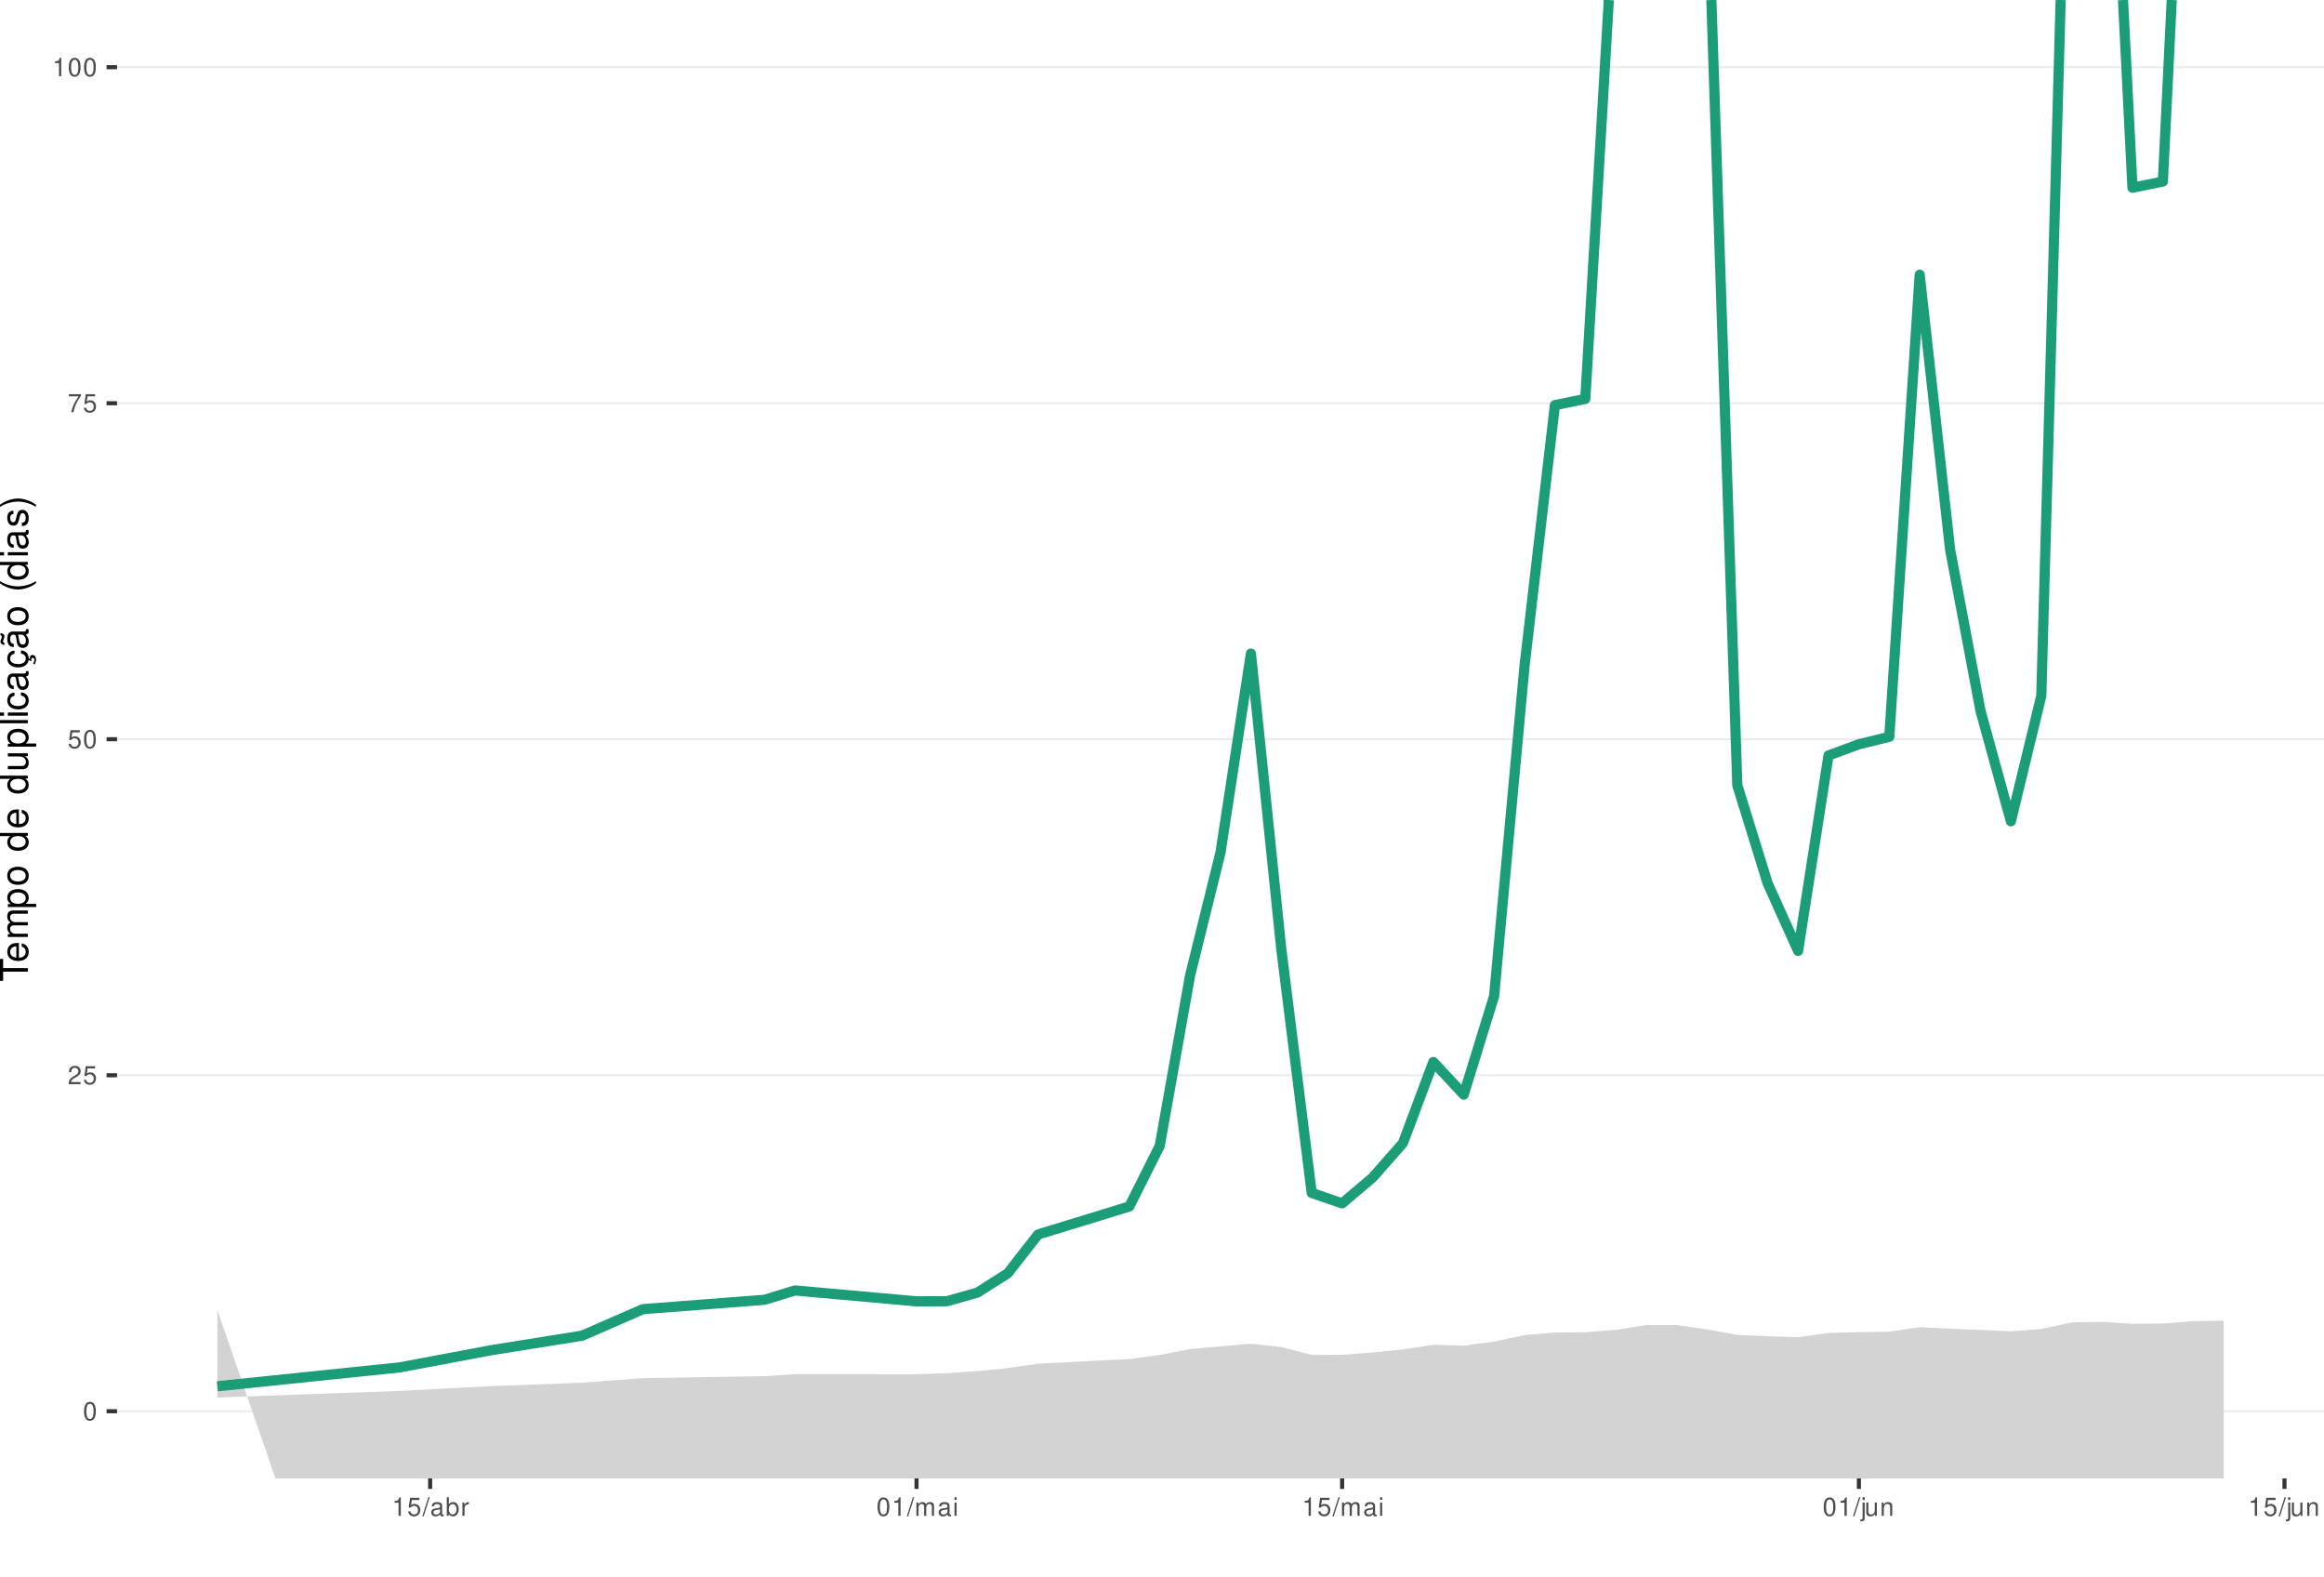
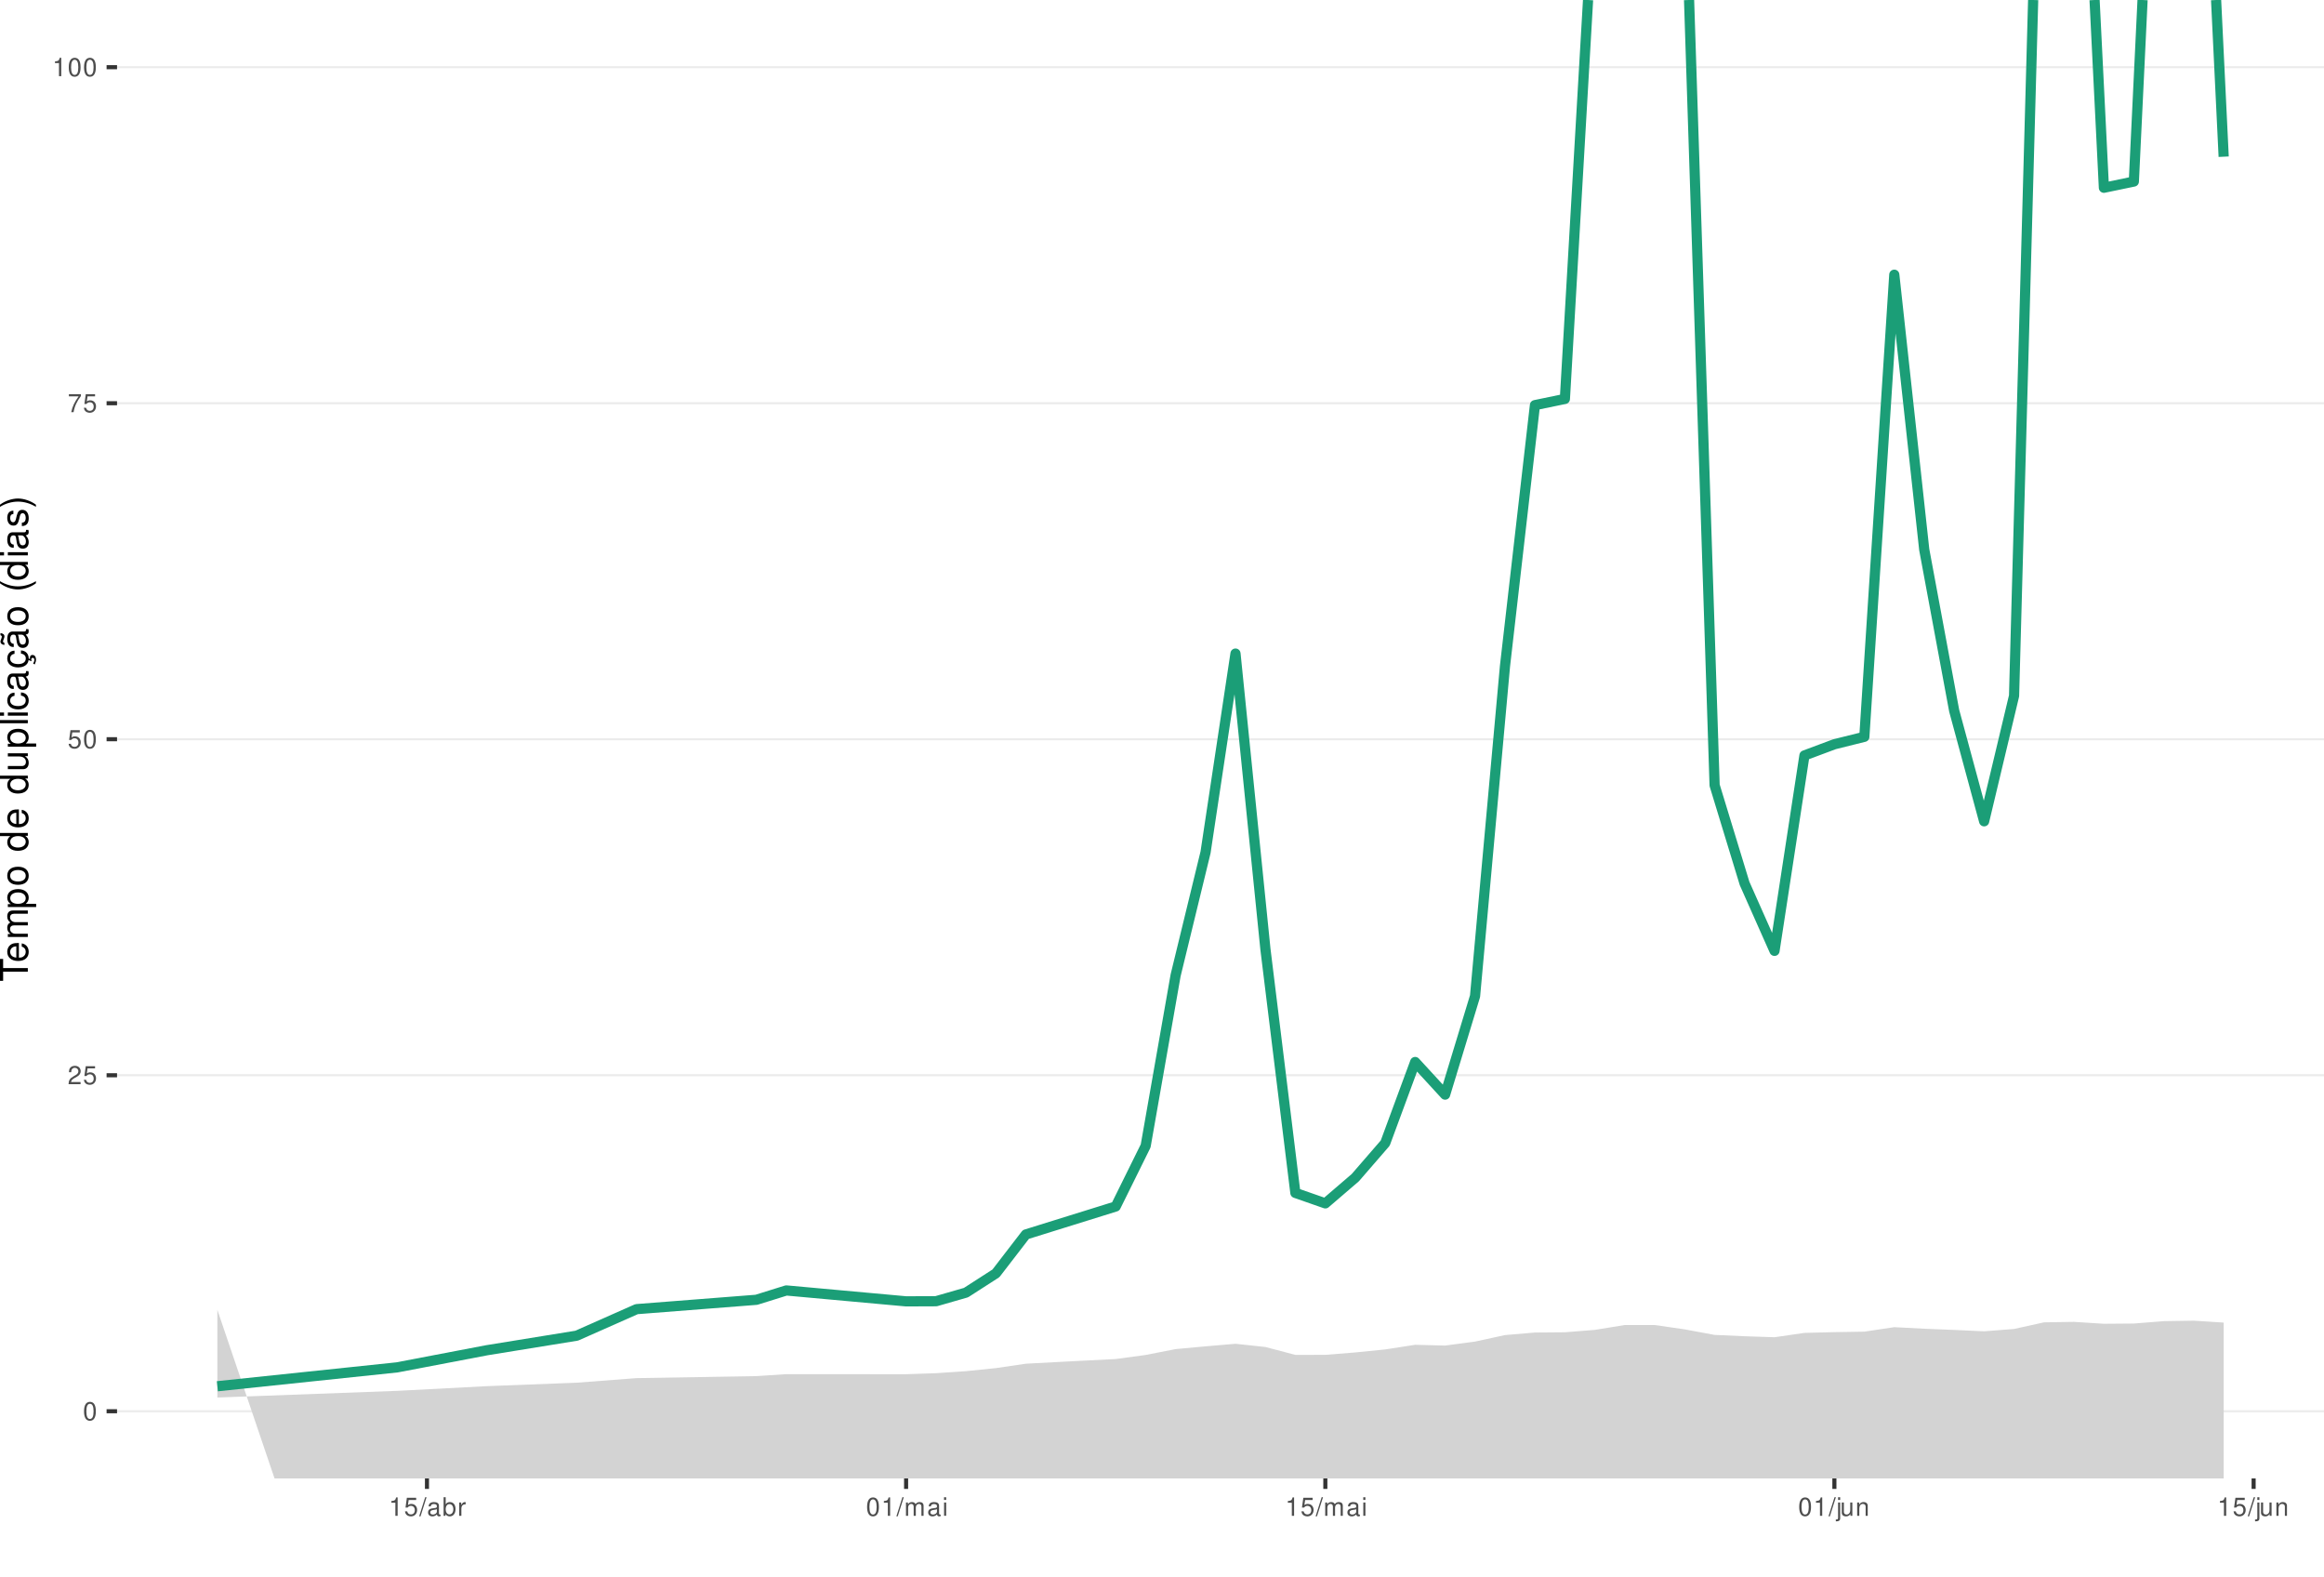
<svg xmlns="http://www.w3.org/2000/svg" xmlns:xlink="http://www.w3.org/1999/xlink" width="609pt" height="413pt" viewBox="0 0 609 413" version="1.1">
  <defs>
    <g>
      <symbol overflow="visible" id="glyph0-0">
        <path style="stroke:none;" d="" />
      </symbol>
      <symbol overflow="visible" id="glyph0-1">
        <path style="stroke:none;" d="M 1.828 -4.812 C 1.391 -4.812 0.984 -4.609 0.75 -4.281 C 0.438 -3.859 0.281 -3.219 0.281 -2.328 C 0.281 -0.703 0.812 0.156 1.828 0.156 C 2.828 0.156 3.375 -0.703 3.375 -2.297 C 3.375 -3.219 3.234 -3.844 2.922 -4.281 C 2.672 -4.625 2.281 -4.812 1.828 -4.812 Z M 1.828 -4.297 C 2.469 -4.297 2.781 -3.641 2.781 -2.344 C 2.781 -0.969 2.469 -0.328 1.812 -0.328 C 1.203 -0.328 0.891 -1 0.891 -2.328 C 0.891 -3.641 1.203 -4.297 1.828 -4.297 Z M 1.828 -4.297 " />
      </symbol>
      <symbol overflow="visible" id="glyph0-2">
        <path style="stroke:none;" d="M 3.375 -0.578 L 0.891 -0.578 C 0.938 -0.984 1.156 -1.234 1.734 -1.578 L 2.406 -1.953 C 3.062 -2.328 3.406 -2.812 3.406 -3.406 C 3.406 -3.812 3.234 -4.188 2.969 -4.438 C 2.688 -4.688 2.344 -4.812 1.891 -4.812 C 1.297 -4.812 0.844 -4.594 0.578 -4.188 C 0.422 -3.938 0.344 -3.641 0.328 -3.141 L 0.922 -3.141 C 0.938 -3.469 0.984 -3.672 1.062 -3.828 C 1.219 -4.125 1.516 -4.297 1.875 -4.297 C 2.406 -4.297 2.797 -3.906 2.797 -3.391 C 2.797 -3.016 2.578 -2.672 2.156 -2.438 L 1.547 -2.078 C 0.562 -1.516 0.281 -1.062 0.219 0 L 3.375 0 Z M 3.375 -0.578 " />
      </symbol>
      <symbol overflow="visible" id="glyph0-3">
        <path style="stroke:none;" d="M 3.172 -4.719 L 0.734 -4.719 L 0.375 -2.156 L 0.922 -2.156 C 1.188 -2.469 1.422 -2.594 1.797 -2.594 C 2.422 -2.594 2.812 -2.156 2.812 -1.453 C 2.812 -0.781 2.422 -0.359 1.781 -0.359 C 1.266 -0.359 0.953 -0.625 0.812 -1.156 L 0.234 -1.156 C 0.312 -0.766 0.375 -0.578 0.516 -0.406 C 0.781 -0.047 1.266 0.156 1.797 0.156 C 2.75 0.156 3.422 -0.547 3.422 -1.531 C 3.422 -2.469 2.797 -3.109 1.891 -3.109 C 1.562 -3.109 1.297 -3.016 1.016 -2.828 L 1.203 -4.141 L 3.172 -4.141 Z M 3.172 -4.719 " />
      </symbol>
      <symbol overflow="visible" id="glyph0-4">
        <path style="stroke:none;" d="M 3.469 -4.719 L 0.312 -4.719 L 0.312 -4.141 L 2.859 -4.141 C 1.734 -2.531 1.266 -1.547 0.922 0 L 1.547 0 C 1.797 -1.516 2.391 -2.812 3.469 -4.234 Z M 3.469 -4.719 " />
      </symbol>
      <symbol overflow="visible" id="glyph0-5">
        <path style="stroke:none;" d="M 1.719 -3.422 L 1.719 0 L 2.312 0 L 2.312 -4.812 L 1.922 -4.812 C 1.719 -4.078 1.578 -3.969 0.672 -3.859 L 0.672 -3.422 Z M 1.719 -3.422 " />
      </symbol>
      <symbol overflow="visible" id="glyph0-6">
        <path style="stroke:none;" d="M 1.531 -4.859 L -0.047 0.141 L 0.312 0.141 L 1.891 -4.859 Z M 1.531 -4.859 " />
      </symbol>
      <symbol overflow="visible" id="glyph0-7">
        <path style="stroke:none;" d="M 3.562 -0.328 C 3.5 -0.312 3.469 -0.312 3.438 -0.312 C 3.25 -0.312 3.141 -0.406 3.141 -0.578 L 3.141 -2.641 C 3.141 -3.25 2.688 -3.594 1.828 -3.594 C 1.312 -3.594 0.906 -3.438 0.672 -3.188 C 0.516 -3 0.453 -2.797 0.438 -2.453 L 0.984 -2.453 C 1.031 -2.875 1.297 -3.078 1.812 -3.078 C 2.312 -3.078 2.594 -2.891 2.594 -2.562 L 2.594 -2.406 C 2.578 -2.172 2.469 -2.078 2.016 -2.031 C 1.219 -1.922 1.109 -1.891 0.891 -1.812 C 0.484 -1.641 0.281 -1.328 0.281 -0.875 C 0.281 -0.25 0.719 0.156 1.422 0.156 C 1.859 0.156 2.219 0 2.609 -0.359 C 2.656 0 2.828 0.156 3.188 0.156 C 3.297 0.156 3.375 0.141 3.562 0.094 Z M 2.594 -1.094 C 2.594 -0.906 2.531 -0.797 2.375 -0.641 C 2.141 -0.438 1.875 -0.328 1.547 -0.328 C 1.109 -0.328 0.859 -0.547 0.859 -0.891 C 0.859 -1.266 1.094 -1.438 1.703 -1.531 C 2.297 -1.609 2.406 -1.641 2.594 -1.719 Z M 2.594 -1.094 " />
      </symbol>
      <symbol overflow="visible" id="glyph0-8">
        <path style="stroke:none;" d="M 0.359 -4.859 L 0.359 0 L 0.859 0 L 0.859 -0.453 C 1.125 -0.047 1.484 0.156 1.969 0.156 C 2.875 0.156 3.484 -0.594 3.484 -1.75 C 3.484 -2.891 2.922 -3.594 1.984 -3.594 C 1.516 -3.594 1.172 -3.406 0.906 -3.016 L 0.906 -4.859 Z M 1.891 -3.062 C 2.5 -3.062 2.906 -2.531 2.906 -1.703 C 2.906 -0.906 2.484 -0.359 1.891 -0.359 C 1.297 -0.359 0.906 -0.906 0.906 -1.719 C 0.906 -2.531 1.297 -3.062 1.891 -3.062 Z M 1.891 -3.062 " />
      </symbol>
      <symbol overflow="visible" id="glyph0-9">
        <path style="stroke:none;" d="M 0.453 -3.484 L 0.453 0 L 1.016 0 L 1.016 -1.812 C 1.031 -2.656 1.375 -3.016 2.141 -3 L 2.141 -3.562 C 2.047 -3.578 1.984 -3.594 1.922 -3.594 C 1.562 -3.594 1.297 -3.375 0.969 -2.859 L 0.969 -3.484 Z M 0.453 -3.484 " />
      </symbol>
      <symbol overflow="visible" id="glyph0-10">
        <path style="stroke:none;" d="M 0.469 -3.484 L 0.469 0 L 1.031 0 L 1.031 -2.188 C 1.031 -2.703 1.391 -3.109 1.844 -3.109 C 2.25 -3.109 2.484 -2.844 2.484 -2.406 L 2.484 0 L 3.047 0 L 3.047 -2.188 C 3.047 -2.703 3.422 -3.109 3.875 -3.109 C 4.266 -3.109 4.516 -2.844 4.516 -2.406 L 4.516 0 L 5.078 0 L 5.078 -2.609 C 5.078 -3.234 4.719 -3.594 4.062 -3.594 C 3.594 -3.594 3.312 -3.453 2.984 -3.062 C 2.781 -3.422 2.5 -3.594 2.047 -3.594 C 1.578 -3.594 1.266 -3.422 0.984 -3 L 0.984 -3.484 Z M 0.469 -3.484 " />
      </symbol>
      <symbol overflow="visible" id="glyph0-11">
        <path style="stroke:none;" d="M 1 -3.484 L 0.453 -3.484 L 0.453 0 L 1 0 Z M 1 -4.859 L 0.438 -4.859 L 0.438 -4.156 L 1 -4.156 Z M 1 -4.859 " />
      </symbol>
      <symbol overflow="visible" id="glyph0-12">
        <path style="stroke:none;" d="M 0.469 -3.484 L 0.469 0.5 C 0.469 0.859 0.359 0.969 0.016 0.969 C -0.031 0.969 -0.047 0.969 -0.125 0.953 L -0.125 1.438 C -0.047 1.438 -0.016 1.453 0.062 1.453 C 0.688 1.453 1.016 1.203 1.016 0.719 L 1.016 -3.484 Z M 1.016 -4.859 L 0.469 -4.859 L 0.469 -4.156 L 1.016 -4.156 Z M 1.016 -4.859 " />
      </symbol>
      <symbol overflow="visible" id="glyph0-13">
        <path style="stroke:none;" d="M 3.203 0 L 3.203 -3.484 L 2.656 -3.484 L 2.656 -1.516 C 2.656 -0.797 2.281 -0.328 1.703 -0.328 C 1.266 -0.328 0.984 -0.594 0.984 -1.016 L 0.984 -3.484 L 0.438 -3.484 L 0.438 -0.797 C 0.438 -0.219 0.859 0.156 1.547 0.156 C 2.062 0.156 2.391 -0.031 2.703 -0.484 L 2.703 0 Z M 3.203 0 " />
      </symbol>
      <symbol overflow="visible" id="glyph0-14">
        <path style="stroke:none;" d="M 0.469 -3.484 L 0.469 0 L 1.031 0 L 1.031 -1.922 C 1.031 -2.641 1.391 -3.109 1.969 -3.109 C 2.406 -3.109 2.688 -2.828 2.688 -2.422 L 2.688 0 L 3.234 0 L 3.234 -2.641 C 3.234 -3.219 2.812 -3.594 2.141 -3.594 C 1.625 -3.594 1.281 -3.391 0.984 -2.906 L 0.984 -3.484 Z M 0.469 -3.484 " />
      </symbol>
      <symbol overflow="visible" id="glyph1-0">
        <path style="stroke:none;" d="" />
      </symbol>
      <symbol overflow="visible" id="glyph1-1">
        <path style="stroke:none;" d="M -6.469 -3.547 L -6.469 -5.938 L -7.297 -5.938 L -7.297 -0.203 L -6.469 -0.203 L -6.469 -2.609 L 0 -2.609 L 0 -3.547 Z M -6.469 -3.547 " />
      </symbol>
      <symbol overflow="visible" id="glyph1-2">
        <path style="stroke:none;" d="M -2.344 -5.125 C -3.141 -5.125 -3.625 -5.062 -4.016 -4.922 C -4.875 -4.578 -5.391 -3.781 -5.391 -2.797 C -5.391 -1.344 -4.281 -0.406 -2.547 -0.406 C -0.812 -0.406 0.234 -1.297 0.234 -2.781 C 0.234 -3.984 -0.453 -4.812 -1.594 -5.016 L -1.594 -4.188 C -0.906 -3.953 -0.547 -3.484 -0.547 -2.812 C -0.547 -2.281 -0.781 -1.828 -1.219 -1.547 C -1.516 -1.344 -1.812 -1.281 -2.344 -1.266 Z M -3.016 -1.297 C -3.984 -1.359 -4.625 -1.953 -4.625 -2.797 C -4.625 -3.641 -3.953 -4.234 -3.016 -4.234 Z M -3.016 -1.297 " />
      </symbol>
      <symbol overflow="visible" id="glyph1-3">
        <path style="stroke:none;" d="M -5.234 -0.703 L 0 -0.703 L 0 -1.547 L -3.297 -1.547 C -4.047 -1.547 -4.656 -2.094 -4.656 -2.766 C -4.656 -3.391 -4.281 -3.734 -3.609 -3.734 L 0 -3.734 L 0 -4.578 L -3.297 -4.578 C -4.047 -4.578 -4.656 -5.125 -4.656 -5.812 C -4.656 -6.422 -4.266 -6.781 -3.609 -6.781 L 0 -6.781 L 0 -7.625 L -3.938 -7.625 C -4.875 -7.625 -5.391 -7.078 -5.391 -6.094 C -5.391 -5.406 -5.188 -4.984 -4.594 -4.484 C -5.156 -4.188 -5.391 -3.766 -5.391 -3.078 C -5.391 -2.375 -5.125 -1.906 -4.5 -1.469 L -5.234 -1.469 Z M -5.234 -0.703 " />
      </symbol>
      <symbol overflow="visible" id="glyph1-4">
        <path style="stroke:none;" d="M 2.188 -0.547 L 2.188 -1.375 L -0.547 -1.375 C -0.016 -1.812 0.234 -2.312 0.234 -2.984 C 0.234 -4.344 -0.859 -5.234 -2.531 -5.234 C -4.297 -5.234 -5.391 -4.375 -5.391 -2.984 C -5.391 -2.266 -5.062 -1.703 -4.453 -1.312 L -5.234 -1.312 L -5.234 -0.547 Z M -4.609 -2.844 C -4.609 -3.766 -3.797 -4.359 -2.547 -4.359 C -1.359 -4.359 -0.547 -3.75 -0.547 -2.844 C -0.547 -1.953 -1.344 -1.375 -2.578 -1.375 C -3.812 -1.375 -4.609 -1.953 -4.609 -2.844 Z M -4.609 -2.844 " />
      </symbol>
      <symbol overflow="visible" id="glyph1-5">
        <path style="stroke:none;" d="M -5.391 -2.719 C -5.391 -1.234 -4.344 -0.359 -2.578 -0.359 C -0.812 -0.359 0.234 -1.234 0.234 -2.734 C 0.234 -4.203 -0.812 -5.094 -2.547 -5.094 C -4.359 -5.094 -5.391 -4.234 -5.391 -2.719 Z M -4.625 -2.734 C -4.625 -3.672 -3.844 -4.234 -2.547 -4.234 C -1.312 -4.234 -0.547 -3.656 -0.547 -2.734 C -0.547 -1.797 -1.312 -1.234 -2.578 -1.234 C -3.844 -1.234 -4.625 -1.797 -4.625 -2.734 Z M -4.625 -2.734 " />
      </symbol>
      <symbol overflow="visible" id="glyph1-6">
        <path style="stroke:none;" d="" />
      </symbol>
      <symbol overflow="visible" id="glyph1-7">
        <path style="stroke:none;" d="M -7.297 -4.953 L -7.297 -4.125 L -4.578 -4.125 C -5.109 -3.766 -5.391 -3.203 -5.391 -2.516 C -5.391 -1.156 -4.297 -0.266 -2.625 -0.266 C -0.859 -0.266 0.234 -1.125 0.234 -2.547 C 0.234 -3.266 -0.047 -3.766 -0.688 -4.203 L 0 -4.203 L 0 -4.953 Z M -4.609 -2.656 C -4.609 -3.547 -3.812 -4.125 -2.562 -4.125 C -1.344 -4.125 -0.547 -3.547 -0.547 -2.656 C -0.547 -1.734 -1.359 -1.125 -2.578 -1.125 C -3.797 -1.125 -4.609 -1.734 -4.609 -2.656 Z M -4.609 -2.656 " />
      </symbol>
      <symbol overflow="visible" id="glyph1-8">
        <path style="stroke:none;" d="M 0 -4.812 L -5.234 -4.812 L -5.234 -3.984 L -2.266 -3.984 C -1.203 -3.984 -0.5 -3.438 -0.5 -2.562 C -0.5 -1.906 -0.906 -1.484 -1.531 -1.484 L -5.234 -1.484 L -5.234 -0.656 L -1.203 -0.656 C -0.328 -0.656 0.234 -1.297 0.234 -2.312 C 0.234 -3.094 -0.047 -3.578 -0.734 -4.062 L 0 -4.062 Z M 0 -4.812 " />
      </symbol>
      <symbol overflow="visible" id="glyph1-9">
        <path style="stroke:none;" d="M -7.297 -1.516 L -7.297 -0.688 L 0 -0.688 L 0 -1.516 Z M -7.297 -1.516 " />
      </symbol>
      <symbol overflow="visible" id="glyph1-10">
        <path style="stroke:none;" d="M -5.234 -1.5 L -5.234 -0.672 L 0 -0.672 L 0 -1.5 Z M -7.297 -1.5 L -7.297 -0.656 L -6.234 -0.656 L -6.234 -1.5 Z M -7.297 -1.5 " />
      </symbol>
      <symbol overflow="visible" id="glyph1-11">
        <path style="stroke:none;" d="M -3.484 -4.703 C -3.984 -4.672 -4.312 -4.562 -4.609 -4.359 C -5.094 -4 -5.391 -3.375 -5.391 -2.641 C -5.391 -1.219 -4.266 -0.312 -2.531 -0.312 C -0.844 -0.312 0.234 -1.203 0.234 -2.625 C 0.234 -3.875 -0.516 -4.672 -1.797 -4.766 L -1.797 -3.938 C -0.953 -3.797 -0.547 -3.359 -0.547 -2.656 C -0.547 -1.734 -1.297 -1.188 -2.531 -1.188 C -3.844 -1.188 -4.625 -1.719 -4.625 -2.625 C -4.625 -3.328 -4.203 -3.766 -3.484 -3.875 Z M -3.484 -4.703 " />
      </symbol>
      <symbol overflow="visible" id="glyph1-12">
        <path style="stroke:none;" d="M -0.484 -5.344 C -0.469 -5.266 -0.469 -5.219 -0.469 -5.172 C -0.469 -4.875 -0.625 -4.719 -0.875 -4.719 L -3.953 -4.719 C -4.891 -4.719 -5.391 -4.047 -5.391 -2.75 C -5.391 -1.984 -5.172 -1.375 -4.781 -1.016 C -4.516 -0.766 -4.203 -0.672 -3.688 -0.656 L -3.688 -1.484 C -4.328 -1.562 -4.625 -1.938 -4.625 -2.719 C -4.625 -3.484 -4.344 -3.891 -3.844 -3.891 L -3.625 -3.891 C -3.266 -3.875 -3.125 -3.703 -3.047 -3.016 C -2.891 -1.844 -2.844 -1.656 -2.719 -1.344 C -2.453 -0.734 -2 -0.422 -1.312 -0.422 C -0.375 -0.422 0.234 -1.078 0.234 -2.141 C 0.234 -2.797 0 -3.328 -0.547 -3.922 C 0 -3.984 0.234 -4.234 0.234 -4.781 C 0.234 -4.953 0.203 -5.062 0.141 -5.344 Z M -1.656 -3.891 C -1.375 -3.891 -1.203 -3.812 -0.969 -3.562 C -0.656 -3.219 -0.5 -2.812 -0.5 -2.312 C -0.5 -1.672 -0.812 -1.297 -1.344 -1.297 C -1.891 -1.297 -2.172 -1.656 -2.297 -2.547 C -2.422 -3.438 -2.453 -3.609 -2.594 -3.891 Z M -1.656 -3.891 " />
      </symbol>
      <symbol overflow="visible" id="glyph1-13">
        <path style="stroke:none;" d="M 0.234 -2.641 C 0.234 -3.875 -0.547 -4.703 -1.797 -4.766 L -1.797 -3.938 C -0.953 -3.797 -0.531 -3.359 -0.531 -2.656 C -0.531 -1.734 -1.281 -1.188 -2.516 -1.188 C -3.844 -1.188 -4.625 -1.719 -4.625 -2.625 C -4.625 -3.328 -4.203 -3.766 -3.484 -3.875 L -3.484 -4.703 C -3.984 -4.672 -4.312 -4.562 -4.609 -4.359 C -5.094 -4 -5.391 -3.375 -5.391 -2.641 C -5.391 -1.219 -4.266 -0.312 -2.531 -0.312 C -1.469 -0.312 -0.625 -0.672 -0.156 -1.312 C 0.047 -1.594 0.125 -1.812 0.203 -2.25 L 0.922 -1.938 L 0.984 -2.062 C 0.938 -2.188 0.906 -2.25 0.906 -2.375 C 0.906 -2.656 1.047 -2.828 1.281 -2.828 C 1.547 -2.828 1.734 -2.594 1.734 -2.297 C 1.734 -2.031 1.672 -1.844 1.438 -1.406 L 1.406 -1.312 L 1.812 -1.094 C 2.078 -1.75 2.141 -1.953 2.141 -2.344 C 2.141 -3.109 1.781 -3.578 1.203 -3.578 C 0.781 -3.578 0.547 -3.297 0.547 -2.797 C 0.547 -2.703 0.547 -2.641 0.562 -2.516 Z M 0.234 -2.641 " />
      </symbol>
      <symbol overflow="visible" id="glyph1-14">
        <path style="stroke:none;" d="M -0.484 -5.344 C -0.469 -5.266 -0.469 -5.219 -0.469 -5.172 C -0.469 -4.875 -0.625 -4.719 -0.875 -4.719 L -3.953 -4.719 C -4.891 -4.719 -5.391 -4.047 -5.391 -2.75 C -5.391 -1.984 -5.172 -1.375 -4.781 -1.016 C -4.516 -0.766 -4.203 -0.672 -3.688 -0.656 L -3.688 -1.484 C -4.328 -1.562 -4.625 -1.938 -4.625 -2.719 C -4.625 -3.484 -4.344 -3.891 -3.844 -3.891 L -3.625 -3.891 C -3.266 -3.875 -3.125 -3.703 -3.047 -3.016 C -2.891 -1.844 -2.844 -1.656 -2.719 -1.344 C -2.453 -0.734 -2 -0.422 -1.312 -0.422 C -0.375 -0.422 0.234 -1.078 0.234 -2.141 C 0.234 -2.797 0 -3.328 -0.547 -3.922 C 0 -3.984 0.234 -4.234 0.234 -4.781 C 0.234 -4.953 0.203 -5.062 0.141 -5.344 Z M -1.656 -3.891 C -1.375 -3.891 -1.203 -3.812 -0.969 -3.562 C -0.656 -3.219 -0.5 -2.812 -0.5 -2.312 C -0.5 -1.672 -0.812 -1.297 -1.344 -1.297 C -1.891 -1.297 -2.172 -1.656 -2.297 -2.547 C -2.422 -3.438 -2.453 -3.609 -2.594 -3.891 Z M -7.172 -3.75 C -6.922 -3.672 -6.812 -3.547 -6.812 -3.375 C -6.812 -3.25 -6.875 -2.984 -6.984 -2.734 C -7.156 -2.312 -7.172 -2.25 -7.172 -2.047 C -7.172 -1.594 -6.797 -1.297 -6.141 -1.188 L -6.141 -1.766 C -6.375 -1.812 -6.5 -1.938 -6.5 -2.094 C -6.5 -2.203 -6.469 -2.344 -6.375 -2.578 C -6.156 -3.156 -6.125 -3.234 -6.125 -3.438 C -6.125 -3.922 -6.484 -4.219 -7.172 -4.312 Z M -7.172 -3.75 " />
      </symbol>
      <symbol overflow="visible" id="glyph1-15">
        <path style="stroke:none;" d="M -7.297 -2.359 C -5.984 -1.359 -4.156 -0.734 -2.594 -0.734 C -1.016 -0.734 0.812 -1.359 2.125 -2.359 L 2.125 -2.906 C 0.688 -2.031 -0.984 -1.547 -2.594 -1.547 C -4.188 -1.547 -5.875 -2.031 -7.297 -2.906 Z M -7.297 -2.359 " />
      </symbol>
      <symbol overflow="visible" id="glyph1-16">
        <path style="stroke:none;" d="M -3.781 -4.375 C -4.812 -4.375 -5.391 -3.688 -5.391 -2.484 C -5.391 -1.266 -4.766 -0.469 -3.797 -0.469 C -2.969 -0.469 -2.578 -0.891 -2.281 -2.125 L -2.094 -2.906 C -1.953 -3.484 -1.734 -3.719 -1.375 -3.719 C -0.875 -3.719 -0.547 -3.234 -0.547 -2.5 C -0.547 -2.047 -0.672 -1.672 -0.891 -1.453 C -1.047 -1.328 -1.188 -1.266 -1.562 -1.219 L -1.562 -0.344 C -0.344 -0.375 0.234 -1.062 0.234 -2.438 C 0.234 -3.75 -0.422 -4.594 -1.438 -4.594 C -2.203 -4.594 -2.641 -4.156 -2.891 -3.109 L -3.078 -2.312 C -3.234 -1.625 -3.453 -1.344 -3.828 -1.344 C -4.312 -1.344 -4.625 -1.766 -4.625 -2.453 C -4.625 -3.125 -4.328 -3.484 -3.781 -3.5 Z M -3.781 -4.375 " />
      </symbol>
      <symbol overflow="visible" id="glyph1-17">
        <path style="stroke:none;" d="M 2.125 -0.938 C 0.812 -1.938 -1.016 -2.562 -2.578 -2.562 C -4.156 -2.562 -5.984 -1.938 -7.297 -0.938 L -7.297 -0.375 C -5.859 -1.266 -4.188 -1.75 -2.578 -1.75 C -0.984 -1.75 0.703 -1.266 2.125 -0.375 Z M 2.125 -0.938 " />
      </symbol>
    </g>
    <clipPath id="clip1">
      <path d="M 30.672 0 L 609 0 L 609 387.328 L 30.672 387.328 Z M 30.672 0 " />
    </clipPath>
    <clipPath id="clip2">
      <path d="M 30.672 369 L 609 369 L 609 370 L 30.672 370 Z M 30.672 369 " />
    </clipPath>
    <clipPath id="clip3">
      <path d="M 30.672 281 L 609 281 L 609 282 L 30.672 282 Z M 30.672 281 " />
    </clipPath>
    <clipPath id="clip4">
      <path d="M 30.672 193 L 609 193 L 609 194 L 30.672 194 Z M 30.672 193 " />
    </clipPath>
    <clipPath id="clip5">
      <path d="M 30.672 105 L 609 105 L 609 106 L 30.672 106 Z M 30.672 105 " />
    </clipPath>
    <clipPath id="clip6">
      <path d="M 30.672 17 L 609 17 L 609 18 L 30.672 18 Z M 30.672 17 " />
    </clipPath>
    <clipPath id="clip7">
      <path d="M 56 343 L 583 343 L 583 387.328 L 56 387.328 Z M 56 343 " />
    </clipPath>
  </defs>
  <g id="surface51">
    <rect x="0" y="0" width="609" height="413" style="fill:rgb(100%,100%,100%);fill-opacity:1;stroke:none;" />
    <rect x="0" y="0" width="609" height="413" style="fill:rgb(100%,100%,100%);fill-opacity:1;stroke:none;" />
    <path style="fill:none;stroke-width:1.067;stroke-linecap:round;stroke-linejoin:round;stroke:rgb(100%,100%,100%);stroke-opacity:1;stroke-miterlimit:10;" d="M 0 413 L 609 413 L 609 0 L 0 0 Z M 0 413 " />
    <g clip-path="url(#clip1)" clip-rule="nonzero">
      <path style=" stroke:none;fill-rule:nonzero;fill:rgb(100%,100%,100%);fill-opacity:1;" d="M 30.672 387.328 L 609 387.328 L 609 0 L 30.672 0 Z M 30.672 387.328 " />
    </g>
    <g clip-path="url(#clip2)" clip-rule="nonzero">
      <path style="fill:none;stroke-width:0.533;stroke-linecap:butt;stroke-linejoin:round;stroke:rgb(92.157%,92.157%,92.157%);stroke-opacity:1;stroke-miterlimit:10;" d="M 30.672 369.723 L 609 369.723 " />
    </g>
    <g clip-path="url(#clip3)" clip-rule="nonzero">
      <path style="fill:none;stroke-width:0.533;stroke-linecap:butt;stroke-linejoin:round;stroke:rgb(92.157%,92.157%,92.157%);stroke-opacity:1;stroke-miterlimit:10;" d="M 30.672 281.695 L 609 281.695 " />
    </g>
    <g clip-path="url(#clip4)" clip-rule="nonzero">
      <path style="fill:none;stroke-width:0.533;stroke-linecap:butt;stroke-linejoin:round;stroke:rgb(92.157%,92.157%,92.157%);stroke-opacity:1;stroke-miterlimit:10;" d="M 30.672 193.664 L 609 193.664 " />
    </g>
    <g clip-path="url(#clip5)" clip-rule="nonzero">
      <path style="fill:none;stroke-width:0.533;stroke-linecap:butt;stroke-linejoin:round;stroke:rgb(92.157%,92.157%,92.157%);stroke-opacity:1;stroke-miterlimit:10;" d="M 30.672 105.637 L 609 105.637 " />
    </g>
    <g clip-path="url(#clip6)" clip-rule="nonzero">
      <path style="fill:none;stroke-width:0.533;stroke-linecap:butt;stroke-linejoin:round;stroke:rgb(92.157%,92.157%,92.157%);stroke-opacity:1;stroke-miterlimit:10;" d="M 30.672 17.605 L 609 17.605 " />
    </g>
    <g clip-path="url(#clip7)" clip-rule="nonzero">
-       <path style=" stroke:none;fill-rule:nonzero;fill:rgb(82.745%,82.745%,82.745%);fill-opacity:1;" d="M 56.957 343.141 L 81.012 413 L 127.801 413 L 128.652 410.453 L 152.551 402.078 L 168.48 395.152 L 200.348 395.25 L 208.312 395.414 L 240.176 400.246 L 248.141 402.926 L 256.109 402.793 L 264.074 400.422 L 272.039 396.961 L 280.004 397.258 L 287.973 397.562 L 295.938 397.863 L 303.902 395.473 L 311.871 392.562 L 319.836 391.918 L 327.801 391.262 L 335.766 393.102 L 343.734 400.453 L 351.699 402.277 L 359.664 400.953 L 367.633 399.926 L 375.598 397.926 L 383.562 399.242 L 391.527 397.273 L 399.496 394.844 L 407.461 394.195 L 415.426 394.266 L 423.395 393.598 L 431.359 392.316 L 439.324 392.316 L 447.289 393.734 L 455.258 396.219 L 463.223 397.234 L 471.188 398.371 L 479.156 396.742 L 487.121 396.938 L 495.086 397.062 L 503.051 395.594 L 511.02 396.496 L 518.984 397.508 L 526.949 398.5 L 534.918 397.758 L 542.883 395.566 L 550.848 395.695 L 558.812 396.484 L 566.781 396.547 L 574.746 395.883 L 582.711 396.008 L 582.711 345.992 L 574.746 346.117 L 566.781 346.742 L 558.812 346.805 L 550.848 346.305 L 542.883 346.43 L 534.918 348.164 L 526.949 348.777 L 518.984 348.418 L 511.02 348.102 L 503.051 347.695 L 495.086 348.867 L 487.121 348.996 L 479.156 349.191 L 471.188 350.332 L 463.223 350.07 L 455.258 349.723 L 447.289 348.27 L 439.324 347.129 L 431.359 347.129 L 423.395 348.406 L 415.426 349.031 L 407.461 349.098 L 399.496 349.766 L 391.527 351.469 L 383.562 352.516 L 375.598 352.312 L 367.633 353.527 L 359.664 354.316 L 351.699 354.945 L 343.734 354.957 L 335.766 352.891 L 327.801 352.047 L 319.836 352.719 L 311.871 353.441 L 303.902 354.977 L 295.938 356.043 L 287.973 356.441 L 280.004 356.848 L 272.039 357.266 L 264.074 358.418 L 256.109 359.223 L 248.141 359.75 L 240.176 360.02 L 208.312 360.008 L 200.348 360.516 L 168.48 361.043 L 152.551 362.242 L 128.652 363.148 L 104.754 364.379 L 56.957 366.125 Z M 56.957 343.141 " />
-     </g>
-     <path style="fill:none;stroke-width:2.667;stroke-linecap:butt;stroke-linejoin:round;stroke:rgb(10.588%,61.961%,46.667%);stroke-opacity:1;stroke-miterlimit:10;" d="M 56.957 363.172 L 104.754 358.23 L 128.652 353.738 L 152.551 349.922 L 168.48 342.973 L 200.348 340.523 L 208.312 338.074 L 240.176 340.93 L 248.141 340.898 L 256.109 338.641 L 264.074 333.59 L 272.039 323.406 L 280.004 320.961 L 287.973 318.52 L 295.938 316.074 L 303.902 300.199 L 311.871 255.52 L 319.836 223.301 L 327.801 171.227 L 335.766 248.688 L 343.734 312.523 L 351.699 315.262 L 359.664 308.527 L 367.633 299.469 L 375.598 278.227 L 383.562 286.77 L 391.527 260.961 L 399.496 174.48 L 407.461 106.137 L 415.426 104.512 L 421.59 0 " />
-     <path style="fill:none;stroke-width:2.667;stroke-linecap:butt;stroke-linejoin:round;stroke:rgb(10.588%,61.961%,46.667%);stroke-opacity:1;stroke-miterlimit:10;" d="M 448.461 0 L 455.258 205.723 L 463.223 231.438 L 471.188 249.105 L 479.156 197.914 L 487.121 194.984 L 495.086 193.031 L 503.051 71.969 L 511.02 143.969 L 518.984 186.195 L 526.949 215.164 L 534.918 182.293 L 539.992 0 " />
-     <path style="fill:none;stroke-width:2.667;stroke-linecap:butt;stroke-linejoin:round;stroke:rgb(10.588%,61.961%,46.667%);stroke-opacity:1;stroke-miterlimit:10;" d="M 556.332 0 L 558.812 49.188 L 566.781 47.559 L 569.098 0 " />
+       <path style=" stroke:none;fill-rule:nonzero;fill:rgb(82.745%,82.745%,82.745%);fill-opacity:1;" d="M 56.957 343.141 L 80.652 413 L 126.746 413 L 127.582 410.453 L 151.125 402.078 L 166.816 395.152 L 198.207 395.25 L 206.055 395.414 L 237.441 400.246 L 245.289 402.926 L 253.137 402.793 L 260.984 400.422 L 268.828 396.961 L 276.676 397.258 L 284.523 397.562 L 292.371 397.863 L 300.219 395.473 L 308.066 392.562 L 315.91 391.918 L 323.758 391.262 L 331.605 393.102 L 339.453 400.453 L 347.301 402.277 L 355.148 400.953 L 362.996 399.926 L 370.84 397.926 L 378.688 399.242 L 386.535 397.273 L 394.383 394.844 L 402.23 394.195 L 410.078 394.266 L 417.926 393.598 L 425.77 392.316 L 433.617 392.316 L 441.465 393.734 L 449.312 396.219 L 457.16 397.234 L 465.008 398.371 L 472.852 396.742 L 480.699 396.938 L 488.547 397.062 L 496.395 395.594 L 504.242 396.496 L 512.09 397.508 L 519.938 398.5 L 527.781 397.758 L 535.629 395.566 L 543.477 395.695 L 551.324 396.484 L 559.172 396.547 L 567.02 395.883 L 574.867 396.008 L 582.711 396.793 L 582.711 346.496 L 574.867 345.992 L 567.02 346.117 L 559.172 346.742 L 551.324 346.805 L 543.477 346.305 L 535.629 346.43 L 527.781 348.164 L 519.938 348.777 L 512.09 348.418 L 504.242 348.102 L 496.395 347.695 L 488.547 348.867 L 480.699 348.996 L 472.852 349.191 L 465.008 350.332 L 457.16 350.07 L 449.312 349.723 L 441.465 348.27 L 433.617 347.129 L 425.77 347.129 L 417.926 348.406 L 410.078 349.031 L 402.23 349.098 L 394.383 349.766 L 386.535 351.469 L 378.688 352.516 L 370.84 352.312 L 362.996 353.527 L 355.148 354.316 L 347.301 354.945 L 339.453 354.957 L 331.605 352.891 L 323.758 352.047 L 315.91 352.719 L 308.066 353.441 L 300.219 354.977 L 292.371 356.043 L 284.523 356.441 L 276.676 356.848 L 268.828 357.266 L 260.984 358.418 L 253.137 359.223 L 245.289 359.75 L 237.441 360.02 L 206.055 360.008 L 198.207 360.516 L 166.816 361.043 L 151.125 362.242 L 127.582 363.148 L 104.043 364.379 L 56.957 366.125 Z M 56.957 343.141 " />
+     </g>
+     <path style="fill:none;stroke-width:2.667;stroke-linecap:butt;stroke-linejoin:round;stroke:rgb(10.588%,61.961%,46.667%);stroke-opacity:1;stroke-miterlimit:10;" d="M 56.957 363.172 L 104.043 358.23 L 127.582 353.738 L 151.125 349.922 L 166.816 342.973 L 198.207 340.523 L 206.055 338.074 L 237.441 340.93 L 245.289 340.898 L 253.137 338.641 L 260.984 333.59 L 268.828 323.406 L 276.676 320.961 L 284.523 318.52 L 292.371 316.074 L 300.219 300.199 L 308.066 255.52 L 315.91 223.301 L 323.758 171.227 L 331.605 248.688 L 339.453 312.523 L 347.301 315.262 L 355.148 308.527 L 362.996 299.469 L 370.84 278.227 L 378.688 286.77 L 386.535 260.961 L 394.383 174.48 L 402.23 106.137 L 410.078 104.512 L 416.148 0 " />
+     <path style="fill:none;stroke-width:2.667;stroke-linecap:butt;stroke-linejoin:round;stroke:rgb(10.588%,61.961%,46.667%);stroke-opacity:1;stroke-miterlimit:10;" d="M 442.617 0 L 449.312 205.723 L 457.16 231.438 L 465.008 249.105 L 472.852 197.914 L 480.699 194.984 L 488.547 193.031 L 496.395 71.969 L 504.242 143.969 L 512.09 186.195 L 519.938 215.164 L 527.781 182.293 L 532.785 0 " />
+     <path style="fill:none;stroke-width:2.667;stroke-linecap:butt;stroke-linejoin:round;stroke:rgb(10.588%,61.961%,46.667%);stroke-opacity:1;stroke-miterlimit:10;" d="M 548.879 0 L 551.324 49.188 L 559.172 47.559 L 561.453 0 " />
+     <path style="fill:none;stroke-width:2.667;stroke-linecap:butt;stroke-linejoin:round;stroke:rgb(10.588%,61.961%,46.667%);stroke-opacity:1;stroke-miterlimit:10;" d="M 580.723 0 L 582.711 41.051 " />
    <g style="fill:rgb(30.196%,30.196%,30.196%);fill-opacity:1;">
      <use xlink:href="#glyph0-1" x="21.738" y="372.07" />
    </g>
    <g style="fill:rgb(30.196%,30.196%,30.196%);fill-opacity:1;">
      <use xlink:href="#glyph0-2" x="17.738" y="284.043" />
      <use xlink:href="#glyph0-3" x="21.738" y="284.043" />
    </g>
    <g style="fill:rgb(30.196%,30.196%,30.196%);fill-opacity:1;">
      <use xlink:href="#glyph0-3" x="17.738" y="196.012" />
      <use xlink:href="#glyph0-1" x="21.738" y="196.012" />
    </g>
    <g style="fill:rgb(30.196%,30.196%,30.196%);fill-opacity:1;">
      <use xlink:href="#glyph0-4" x="17.738" y="107.984" />
      <use xlink:href="#glyph0-3" x="21.738" y="107.984" />
    </g>
    <g style="fill:rgb(30.196%,30.196%,30.196%);fill-opacity:1;">
      <use xlink:href="#glyph0-5" x="13.738" y="19.953" />
      <use xlink:href="#glyph0-1" x="17.738" y="19.953" />
      <use xlink:href="#glyph0-1" x="21.738" y="19.953" />
    </g>
    <path style="fill:none;stroke-width:1.067;stroke-linecap:butt;stroke-linejoin:round;stroke:rgb(20%,20%,20%);stroke-opacity:1;stroke-miterlimit:10;" d="M 27.93 369.723 L 30.672 369.723 " />
    <path style="fill:none;stroke-width:1.067;stroke-linecap:butt;stroke-linejoin:round;stroke:rgb(20%,20%,20%);stroke-opacity:1;stroke-miterlimit:10;" d="M 27.93 281.695 L 30.672 281.695 " />
    <path style="fill:none;stroke-width:1.067;stroke-linecap:butt;stroke-linejoin:round;stroke:rgb(20%,20%,20%);stroke-opacity:1;stroke-miterlimit:10;" d="M 27.93 193.664 L 30.672 193.664 " />
    <path style="fill:none;stroke-width:1.067;stroke-linecap:butt;stroke-linejoin:round;stroke:rgb(20%,20%,20%);stroke-opacity:1;stroke-miterlimit:10;" d="M 27.93 105.637 L 30.672 105.637 " />
    <path style="fill:none;stroke-width:1.067;stroke-linecap:butt;stroke-linejoin:round;stroke:rgb(20%,20%,20%);stroke-opacity:1;stroke-miterlimit:10;" d="M 27.93 17.605 L 30.672 17.605 " />
-     <path style="fill:none;stroke-width:1.067;stroke-linecap:butt;stroke-linejoin:round;stroke:rgb(20%,20%,20%);stroke-opacity:1;stroke-miterlimit:10;" d="M 112.719 390.07 L 112.719 387.328 " />
-     <path style="fill:none;stroke-width:1.067;stroke-linecap:butt;stroke-linejoin:round;stroke:rgb(20%,20%,20%);stroke-opacity:1;stroke-miterlimit:10;" d="M 240.176 390.07 L 240.176 387.328 " />
-     <path style="fill:none;stroke-width:1.067;stroke-linecap:butt;stroke-linejoin:round;stroke:rgb(20%,20%,20%);stroke-opacity:1;stroke-miterlimit:10;" d="M 351.699 390.07 L 351.699 387.328 " />
-     <path style="fill:none;stroke-width:1.067;stroke-linecap:butt;stroke-linejoin:round;stroke:rgb(20%,20%,20%);stroke-opacity:1;stroke-miterlimit:10;" d="M 487.121 390.07 L 487.121 387.328 " />
-     <path style="fill:none;stroke-width:1.067;stroke-linecap:butt;stroke-linejoin:round;stroke:rgb(20%,20%,20%);stroke-opacity:1;stroke-miterlimit:10;" d="M 598.645 390.07 L 598.645 387.328 " />
-     <g style="fill:rgb(30.196%,30.196%,30.196%);fill-opacity:1;">
-       <use xlink:href="#glyph0-5" x="102.719" y="397.109" />
-       <use xlink:href="#glyph0-3" x="106.719" y="397.109" />
-       <use xlink:href="#glyph0-6" x="110.719" y="397.109" />
-       <use xlink:href="#glyph0-7" x="112.719" y="397.109" />
-       <use xlink:href="#glyph0-8" x="116.719" y="397.109" />
-       <use xlink:href="#glyph0-9" x="120.719" y="397.109" />
-     </g>
-     <g style="fill:rgb(30.196%,30.196%,30.196%);fill-opacity:1;">
-       <use xlink:href="#glyph0-1" x="229.676" y="397.109" />
-       <use xlink:href="#glyph0-5" x="233.676" y="397.109" />
-       <use xlink:href="#glyph0-6" x="237.676" y="397.109" />
-       <use xlink:href="#glyph0-10" x="239.676" y="397.109" />
-       <use xlink:href="#glyph0-7" x="245.676" y="397.109" />
-       <use xlink:href="#glyph0-11" x="249.676" y="397.109" />
-     </g>
-     <g style="fill:rgb(30.196%,30.196%,30.196%);fill-opacity:1;">
-       <use xlink:href="#glyph0-5" x="341.199" y="397.109" />
-       <use xlink:href="#glyph0-3" x="345.199" y="397.109" />
-       <use xlink:href="#glyph0-6" x="349.199" y="397.109" />
-       <use xlink:href="#glyph0-10" x="351.199" y="397.109" />
-       <use xlink:href="#glyph0-7" x="357.199" y="397.109" />
-       <use xlink:href="#glyph0-11" x="361.199" y="397.109" />
-     </g>
-     <g style="fill:rgb(30.196%,30.196%,30.196%);fill-opacity:1;">
-       <use xlink:href="#glyph0-1" x="477.621" y="397.109" />
-       <use xlink:href="#glyph0-5" x="481.621" y="397.109" />
-       <use xlink:href="#glyph0-6" x="485.621" y="397.109" />
-       <use xlink:href="#glyph0-12" x="487.621" y="397.109" />
-       <use xlink:href="#glyph0-13" x="488.621" y="397.109" />
-       <use xlink:href="#glyph0-14" x="492.621" y="397.109" />
-     </g>
-     <g style="fill:rgb(30.196%,30.196%,30.196%);fill-opacity:1;">
-       <use xlink:href="#glyph0-5" x="589.145" y="397.109" />
-       <use xlink:href="#glyph0-3" x="593.145" y="397.109" />
-       <use xlink:href="#glyph0-6" x="597.145" y="397.109" />
-       <use xlink:href="#glyph0-12" x="599.145" y="397.109" />
-       <use xlink:href="#glyph0-13" x="600.145" y="397.109" />
-       <use xlink:href="#glyph0-14" x="604.145" y="397.109" />
+     <path style="fill:none;stroke-width:1.067;stroke-linecap:butt;stroke-linejoin:round;stroke:rgb(20%,20%,20%);stroke-opacity:1;stroke-miterlimit:10;" d="M 111.887 390.07 L 111.887 387.328 " />
+     <path style="fill:none;stroke-width:1.067;stroke-linecap:butt;stroke-linejoin:round;stroke:rgb(20%,20%,20%);stroke-opacity:1;stroke-miterlimit:10;" d="M 237.441 390.07 L 237.441 387.328 " />
+     <path style="fill:none;stroke-width:1.067;stroke-linecap:butt;stroke-linejoin:round;stroke:rgb(20%,20%,20%);stroke-opacity:1;stroke-miterlimit:10;" d="M 347.301 390.07 L 347.301 387.328 " />
+     <path style="fill:none;stroke-width:1.067;stroke-linecap:butt;stroke-linejoin:round;stroke:rgb(20%,20%,20%);stroke-opacity:1;stroke-miterlimit:10;" d="M 480.699 390.07 L 480.699 387.328 " />
+     <path style="fill:none;stroke-width:1.067;stroke-linecap:butt;stroke-linejoin:round;stroke:rgb(20%,20%,20%);stroke-opacity:1;stroke-miterlimit:10;" d="M 590.559 390.07 L 590.559 387.328 " />
+     <g style="fill:rgb(30.196%,30.196%,30.196%);fill-opacity:1;">
+       <use xlink:href="#glyph0-5" x="101.887" y="397.109" />
+       <use xlink:href="#glyph0-3" x="105.887" y="397.109" />
+       <use xlink:href="#glyph0-6" x="109.887" y="397.109" />
+       <use xlink:href="#glyph0-7" x="111.887" y="397.109" />
+       <use xlink:href="#glyph0-8" x="115.887" y="397.109" />
+       <use xlink:href="#glyph0-9" x="119.887" y="397.109" />
+     </g>
+     <g style="fill:rgb(30.196%,30.196%,30.196%);fill-opacity:1;">
+       <use xlink:href="#glyph0-1" x="226.941" y="397.109" />
+       <use xlink:href="#glyph0-5" x="230.941" y="397.109" />
+       <use xlink:href="#glyph0-6" x="234.941" y="397.109" />
+       <use xlink:href="#glyph0-10" x="236.941" y="397.109" />
+       <use xlink:href="#glyph0-7" x="242.941" y="397.109" />
+       <use xlink:href="#glyph0-11" x="246.941" y="397.109" />
+     </g>
+     <g style="fill:rgb(30.196%,30.196%,30.196%);fill-opacity:1;">
+       <use xlink:href="#glyph0-5" x="336.801" y="397.109" />
+       <use xlink:href="#glyph0-3" x="340.801" y="397.109" />
+       <use xlink:href="#glyph0-6" x="344.801" y="397.109" />
+       <use xlink:href="#glyph0-10" x="346.801" y="397.109" />
+       <use xlink:href="#glyph0-7" x="352.801" y="397.109" />
+       <use xlink:href="#glyph0-11" x="356.801" y="397.109" />
+     </g>
+     <g style="fill:rgb(30.196%,30.196%,30.196%);fill-opacity:1;">
+       <use xlink:href="#glyph0-1" x="471.199" y="397.109" />
+       <use xlink:href="#glyph0-5" x="475.199" y="397.109" />
+       <use xlink:href="#glyph0-6" x="479.199" y="397.109" />
+       <use xlink:href="#glyph0-12" x="481.199" y="397.109" />
+       <use xlink:href="#glyph0-13" x="482.199" y="397.109" />
+       <use xlink:href="#glyph0-14" x="486.199" y="397.109" />
+     </g>
+     <g style="fill:rgb(30.196%,30.196%,30.196%);fill-opacity:1;">
+       <use xlink:href="#glyph0-5" x="581.059" y="397.109" />
+       <use xlink:href="#glyph0-3" x="585.059" y="397.109" />
+       <use xlink:href="#glyph0-6" x="589.059" y="397.109" />
+       <use xlink:href="#glyph0-12" x="591.059" y="397.109" />
+       <use xlink:href="#glyph0-13" x="592.059" y="397.109" />
+       <use xlink:href="#glyph0-14" x="596.059" y="397.109" />
    </g>
    <g style="fill:rgb(0%,0%,0%);fill-opacity:1;">
      <use xlink:href="#glyph1-1" x="7.29" y="257.164" />
      <use xlink:href="#glyph1-2" x="7.29" y="252.164" />
      <use xlink:href="#glyph1-3" x="7.29" y="246.164" />
      <use xlink:href="#glyph1-4" x="7.29" y="238.164" />
      <use xlink:href="#glyph1-5" x="7.29" y="232.164" />
      <use xlink:href="#glyph1-6" x="7.29" y="226.164" />
      <use xlink:href="#glyph1-7" x="7.29" y="223.164" />
      <use xlink:href="#glyph1-2" x="7.29" y="217.164" />
      <use xlink:href="#glyph1-6" x="7.29" y="211.164" />
      <use xlink:href="#glyph1-7" x="7.29" y="208.164" />
      <use xlink:href="#glyph1-8" x="7.29" y="202.164" />
      <use xlink:href="#glyph1-4" x="7.29" y="196.164" />
      <use xlink:href="#glyph1-9" x="7.29" y="190.164" />
      <use xlink:href="#glyph1-10" x="7.29" y="188.164" />
      <use xlink:href="#glyph1-11" x="7.29" y="186.164" />
      <use xlink:href="#glyph1-12" x="7.29" y="181.164" />
      <use xlink:href="#glyph1-13" x="7.29" y="175.164" />
      <use xlink:href="#glyph1-14" x="7.29" y="170.164" />
      <use xlink:href="#glyph1-5" x="7.29" y="164.164" />
      <use xlink:href="#glyph1-6" x="7.29" y="158.164" />
      <use xlink:href="#glyph1-15" x="7.29" y="155.164" />
      <use xlink:href="#glyph1-7" x="7.29" y="152.164" />
      <use xlink:href="#glyph1-10" x="7.29" y="146.164" />
      <use xlink:href="#glyph1-12" x="7.29" y="144.164" />
      <use xlink:href="#glyph1-16" x="7.29" y="138.164" />
      <use xlink:href="#glyph1-17" x="7.29" y="133.164" />
    </g>
  </g>
</svg>
